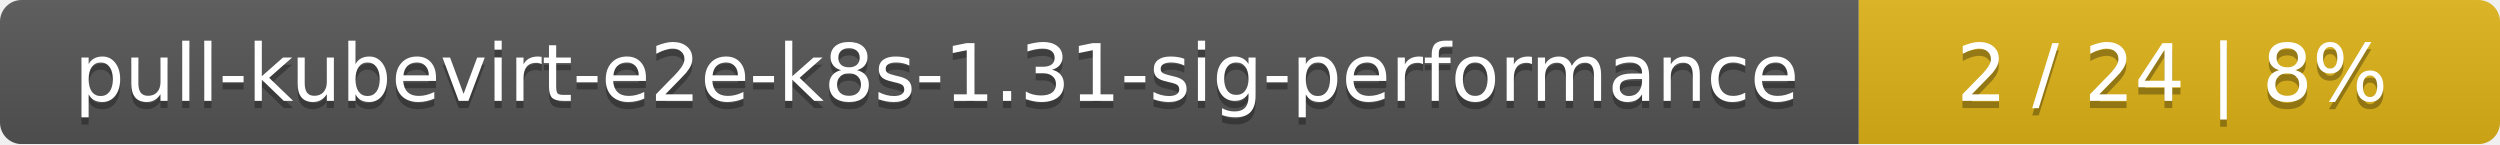
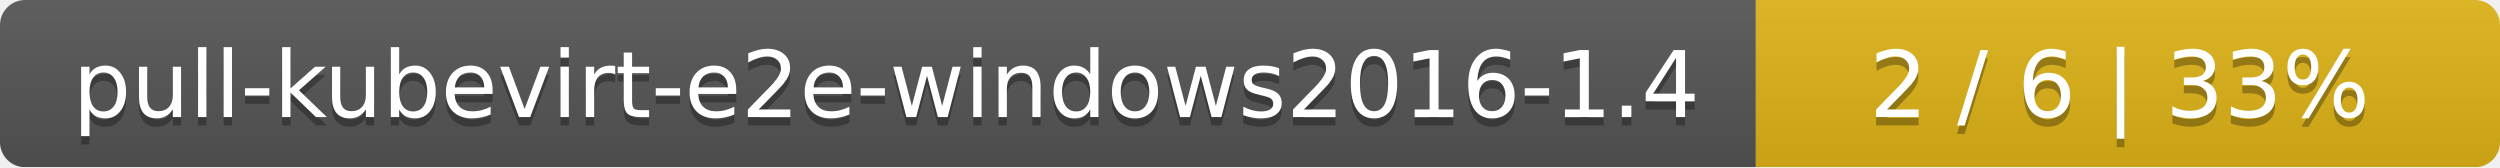
- <svg xmlns="http://www.w3.org/2000/svg" width="347" height="20">
+ <svg xmlns="http://www.w3.org/2000/svg" width="299" height="20">
  <linearGradient id="smooth" x2="0" y2="100%">
    <stop offset="0" stop-color="#bbb" stop-opacity=".1" />
    <stop offset="1" stop-opacity=".1" />
  </linearGradient>
  <mask id="round">
-     <rect width="347" height="20" rx="3" fill="#fff" />
+     <rect width="299" height="20" rx="3" fill="#fff" />
  </mask>
  <g mask="url(#round)">
-     <rect width="258" height="20" fill="#555" />
-     <rect x="258" width="89" height="20" fill="#dfb317" />
-     <rect width="347" height="20" fill="url(#smooth)" />
+     <rect width="210" height="20" fill="#555" />
+     <rect x="210" width="89" height="20" fill="#dfb317" />
+     <rect width="299" height="20" fill="url(#smooth)" />
  </g>
  <g fill="#fff" text-anchor="middle" font-family="DejaVu Sans,Verdana,Geneva,sans-serif" font-size="11">
-     <text x="130" y="15" fill="#010101" fill-opacity=".3">pull-kubevirt-e2e-k8s-1.31-sig-performance</text>
-     <text x="130" y="14">pull-kubevirt-e2e-k8s-1.31-sig-performance</text>
-     <text x="301.5" y="15" fill="#010101" fill-opacity=".3">2 / 24    |    8%</text>
-     <text x="301.5" y="14">2 / 24    |    8%</text>
+     <text x="106" y="15" fill="#010101" fill-opacity=".3">pull-kubevirt-e2e-windows2016-1.4</text>
+     <text x="106" y="14">pull-kubevirt-e2e-windows2016-1.4</text>
+     <text x="253.5" y="15" fill="#010101" fill-opacity=".3">2 / 6    |    33%</text>
+     <text x="253.5" y="14">2 / 6    |    33%</text>
  </g>
</svg>
